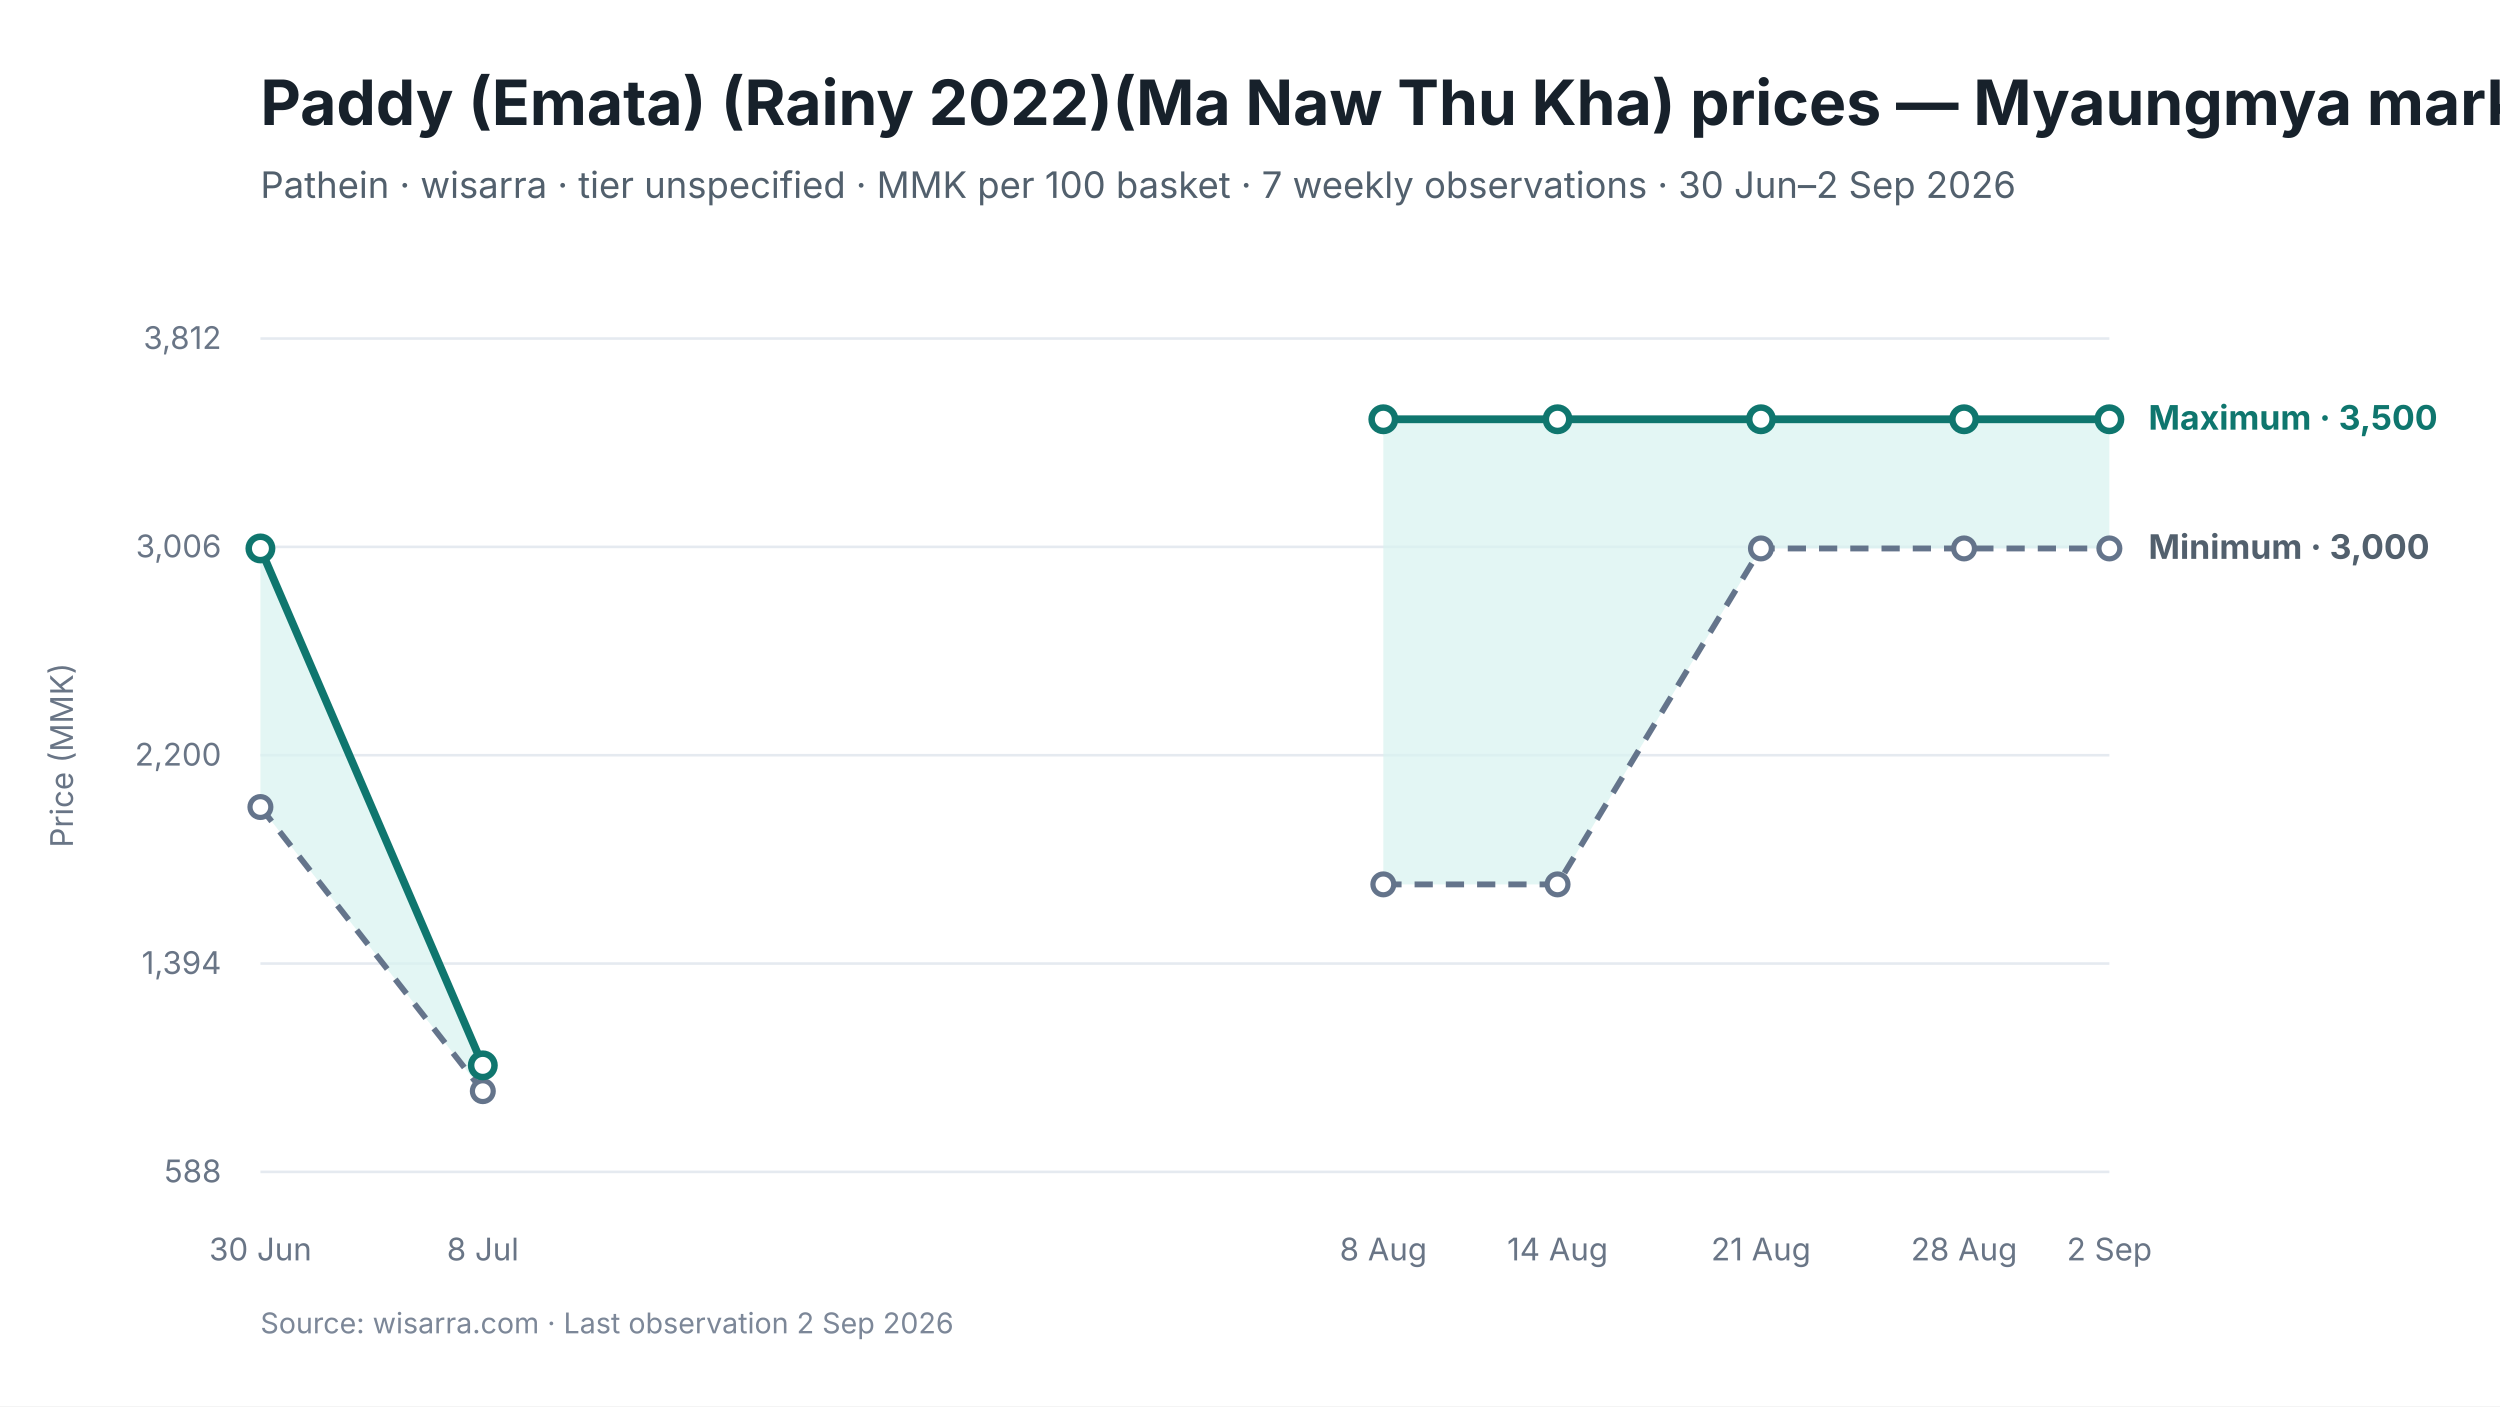
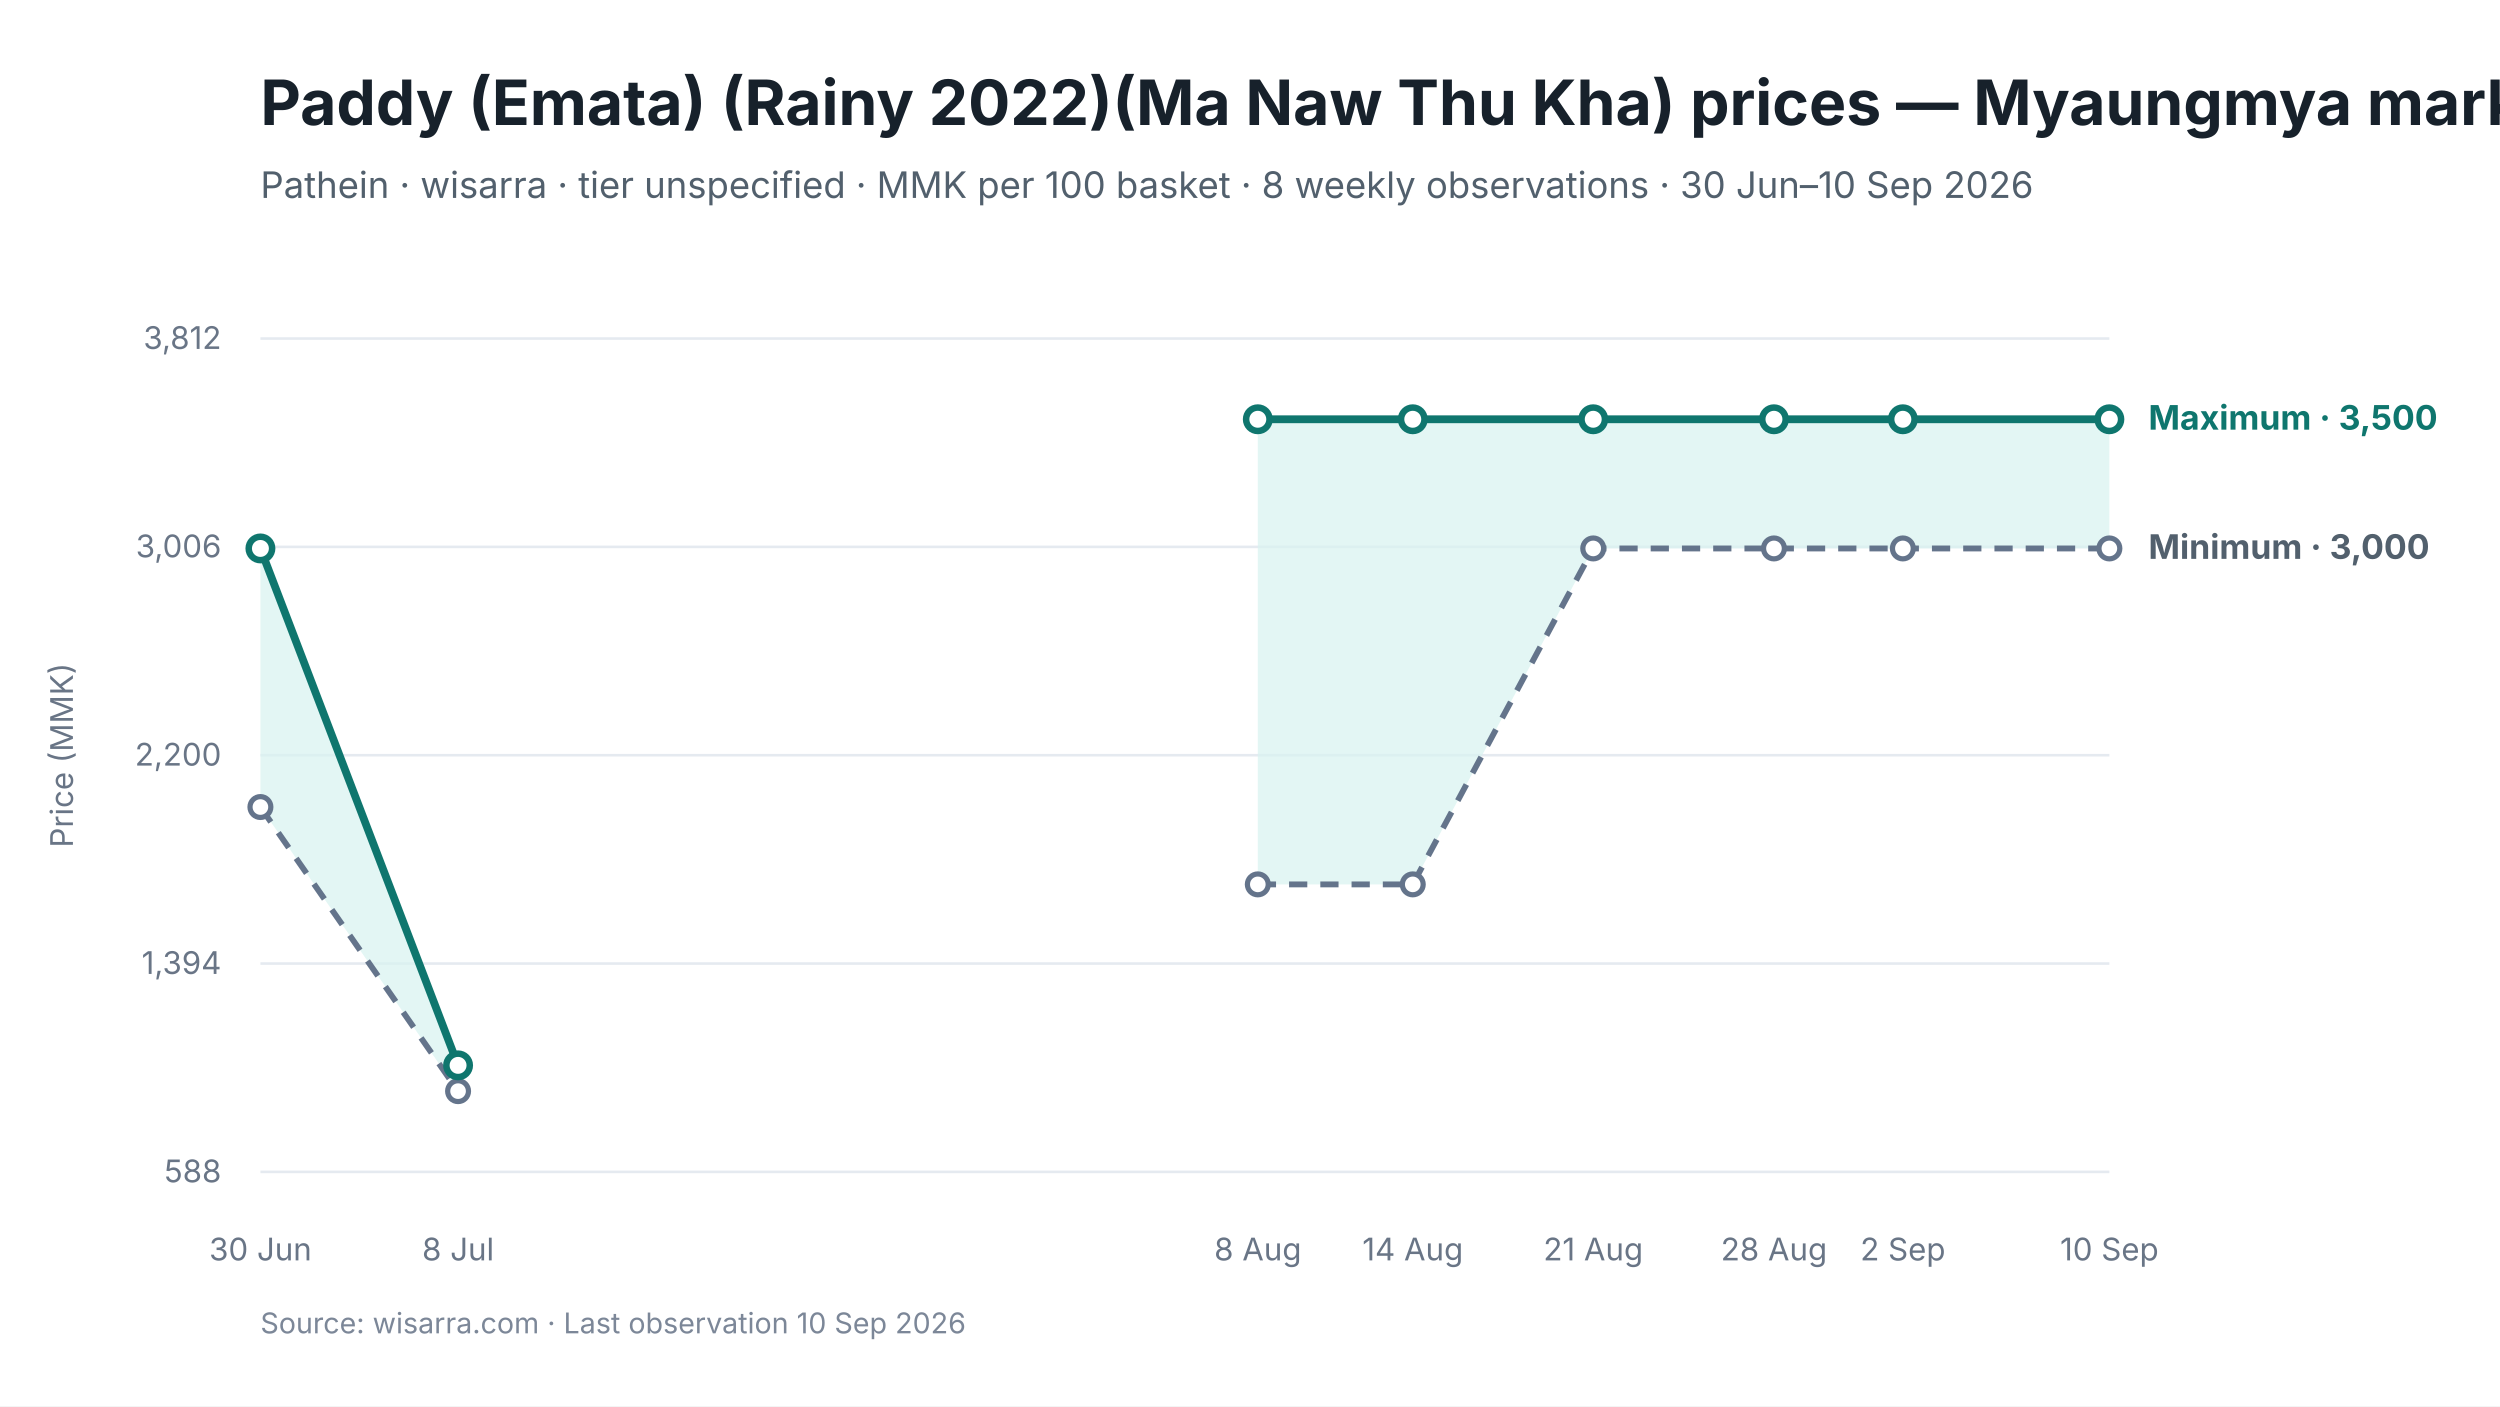
<svg xmlns="http://www.w3.org/2000/svg" viewBox="0 0 960 540" width="960" height="540" role="img" aria-labelledby="chart-title chart-desc">
  <style>
text { font-family: Inter, -apple-system, BlinkMacSystemFont, "Segoe UI", sans-serif; fill: #17212B; }
.chart-title { font-size: 24px; font-weight: 650; }
.subtitle { font-size: 14px; fill: #52606D; }
.axis { font-size: 12px; fill: #697586; }
.grid { stroke: #E5EAF0; stroke-width: 1; }
.range { fill: #D9F3F0; fill-opacity: 0.72; }
.maximum { stroke: #0F766E; stroke-width: 3; fill: none; }
.minimum { stroke: #64748B; stroke-width: 2.25; stroke-dasharray: 7 5; fill: none; }
.modal { stroke: #2563EB; stroke-width: 3; fill: none; }
.point-max { fill: #FFFFFF; stroke: #0F766E; stroke-width: 2.5; }
.point-min { fill: #FFFFFF; stroke: #64748B; stroke-width: 2; }
.point-modal { fill: #FFFFFF; stroke: #2563EB; stroke-width: 2.5; }
.direct-label { font-size: 13px; font-weight: 650; }
.maximum-label { fill: #0F766E; }
.minimum-label { fill: #52606D; }
.combined-label { fill: #334155; }
.modal-label { fill: #1D4ED8; }
.source { font-size: 11px; fill: #7C8798; }
</style>
  <rect width="960" height="540" fill="#FFFFFF" />
  <text id="chart-title" x="100" y="48" class="chart-title">Paddy (Emata) (Rainy 2022)(Ma Naw Thu Kha) prices — Myaungmya market</text>
-   <text x="100" y="76" class="subtitle">Pathein · wisarra · tier unspecified · MMK per 100 basket · 7 weekly observations · 30 Jun–2 Sep 2026</text>
+   <text x="100" y="76" class="subtitle">Pathein · wisarra · tier unspecified · MMK per 100 basket · 8 weekly observations · 30 Jun–10 Sep 2026</text>
  <line x1="100" y1="130.0" x2="810" y2="130.0" class="grid" />
  <text x="85" y="134.0" text-anchor="end" class="axis">3,812</text>
  <line x1="100" y1="210.0" x2="810" y2="210.0" class="grid" />
  <text x="85" y="214.0" text-anchor="end" class="axis">3,006</text>
  <line x1="100" y1="290.0" x2="810" y2="290.0" class="grid" />
  <text x="85" y="294.0" text-anchor="end" class="axis">2,200</text>
  <line x1="100" y1="370.0" x2="810" y2="370.0" class="grid" />
  <text x="85" y="374.0" text-anchor="end" class="axis">1,394</text>
  <line x1="100" y1="450.0" x2="810" y2="450.0" class="grid" />
  <text x="85" y="454.0" text-anchor="end" class="axis">588</text>
-   <polygon points="100.0,309.9 185.4,419.0 185.4,409.1 100.0,210.6" class="range" />
-   <polygon points="531.2,339.6 598.1,339.6 676.2,210.6 754.2,210.6 810.0,210.6 810.0,161.0 754.2,161.0 676.2,161.0 598.1,161.0 531.2,161.0" class="range" />
-   <path d="M 100.0 309.9 L 185.4 419.0" class="minimum" />
-   <path d="M 531.2 339.6 L 598.1 339.6 L 676.2 210.6 L 754.2 210.6 L 810.0 210.6" class="minimum" />
-   <path d="M 100.0 210.6 L 185.4 409.1" class="maximum" />
-   <path d="M 531.2 161.0 L 598.1 161.0 L 676.2 161.0 L 754.2 161.0 L 810.0 161.0" class="maximum" />
+   <polygon points="100.0,309.9 175.9,419.0 175.9,409.1 100.0,210.6" class="range" />
+   <polygon points="483.0,339.6 542.5,339.6 611.8,210.6 681.2,210.6 730.7,210.6 810.0,210.6 810.0,161.0 730.7,161.0 681.2,161.0 611.8,161.0 542.5,161.0 483.0,161.0" class="range" />
+   <path d="M 100.0 309.9 L 175.9 419.0" class="minimum" />
+   <path d="M 483.0 339.6 L 542.5 339.6 L 611.8 210.6 L 681.2 210.6 L 730.7 210.6 L 810.0 210.6" class="minimum" />
+   <path d="M 100.0 210.6 L 175.9 409.1" class="maximum" />
+   <path d="M 483.0 161.0 L 542.5 161.0 L 611.8 161.0 L 681.2 161.0 L 730.7 161.0 L 810.0 161.0" class="maximum" />
  <circle cx="100.0" cy="309.9" r="4" class="point-min" />
-   <circle cx="185.4" cy="419.0" r="4" class="point-min" />
-   <circle cx="531.2" cy="339.6" r="4" class="point-min" />
-   <circle cx="598.1" cy="339.6" r="4" class="point-min" />
-   <circle cx="676.2" cy="210.6" r="4" class="point-min" />
-   <circle cx="754.2" cy="210.6" r="4" class="point-min" />
+   <circle cx="175.9" cy="419.0" r="4" class="point-min" />
+   <circle cx="483.0" cy="339.6" r="4" class="point-min" />
+   <circle cx="542.5" cy="339.6" r="4" class="point-min" />
+   <circle cx="611.8" cy="210.6" r="4" class="point-min" />
+   <circle cx="681.2" cy="210.6" r="4" class="point-min" />
+   <circle cx="730.7" cy="210.6" r="4" class="point-min" />
  <circle cx="810.0" cy="210.6" r="4" class="point-min" />
  <circle cx="100.0" cy="210.6" r="4.5" class="point-max" />
-   <circle cx="185.4" cy="409.1" r="4.5" class="point-max" />
-   <circle cx="531.2" cy="161.0" r="4.5" class="point-max" />
-   <circle cx="598.1" cy="161.0" r="4.5" class="point-max" />
-   <circle cx="676.2" cy="161.0" r="4.5" class="point-max" />
-   <circle cx="754.2" cy="161.0" r="4.5" class="point-max" />
+   <circle cx="175.9" cy="409.1" r="4.5" class="point-max" />
+   <circle cx="483.0" cy="161.0" r="4.5" class="point-max" />
+   <circle cx="542.5" cy="161.0" r="4.5" class="point-max" />
+   <circle cx="611.8" cy="161.0" r="4.5" class="point-max" />
+   <circle cx="681.2" cy="161.0" r="4.5" class="point-max" />
+   <circle cx="730.7" cy="161.0" r="4.5" class="point-max" />
  <circle cx="810.0" cy="161.0" r="4.5" class="point-max" />
  <text x="100.0" y="484" text-anchor="middle" class="axis">30 Jun</text>
-   <text x="185.4" y="484" text-anchor="middle" class="axis">8 Jul</text>
-   <text x="531.2" y="484" text-anchor="middle" class="axis">8 Aug</text>
-   <text x="598.1" y="484" text-anchor="middle" class="axis">14 Aug</text>
-   <text x="676.2" y="484" text-anchor="middle" class="axis">21 Aug</text>
-   <text x="754.2" y="484" text-anchor="middle" class="axis">28 Aug</text>
-   <text x="810.0" y="484" text-anchor="middle" class="axis">2 Sep</text>
+   <text x="175.9" y="484" text-anchor="middle" class="axis">8 Jul</text>
+   <text x="483.0" y="484" text-anchor="middle" class="axis">8 Aug</text>
+   <text x="542.5" y="484" text-anchor="middle" class="axis">14 Aug</text>
+   <text x="611.8" y="484" text-anchor="middle" class="axis">21 Aug</text>
+   <text x="681.2" y="484" text-anchor="middle" class="axis">28 Aug</text>
+   <text x="730.7" y="484" text-anchor="middle" class="axis">2 Sep</text>
+   <text x="810.0" y="484" text-anchor="middle" class="axis">10 Sep</text>
  <text x="825.0" y="165.0" class="direct-label maximum-label">Maximum · 3,500</text>
  <text x="825.0" y="214.6" class="direct-label minimum-label">Minimum · 3,000</text>
  <text x="28" y="290.0" text-anchor="middle" class="axis" transform="rotate(-90 28 290.0)">Price (MMK)</text>
-   <text x="100" y="512" class="source">Source: wisarra.com · Last observation 2 Sep 2026</text>
+   <text x="100" y="512" class="source">Source: wisarra.com · Last observation 10 Sep 2026</text>
</svg>
